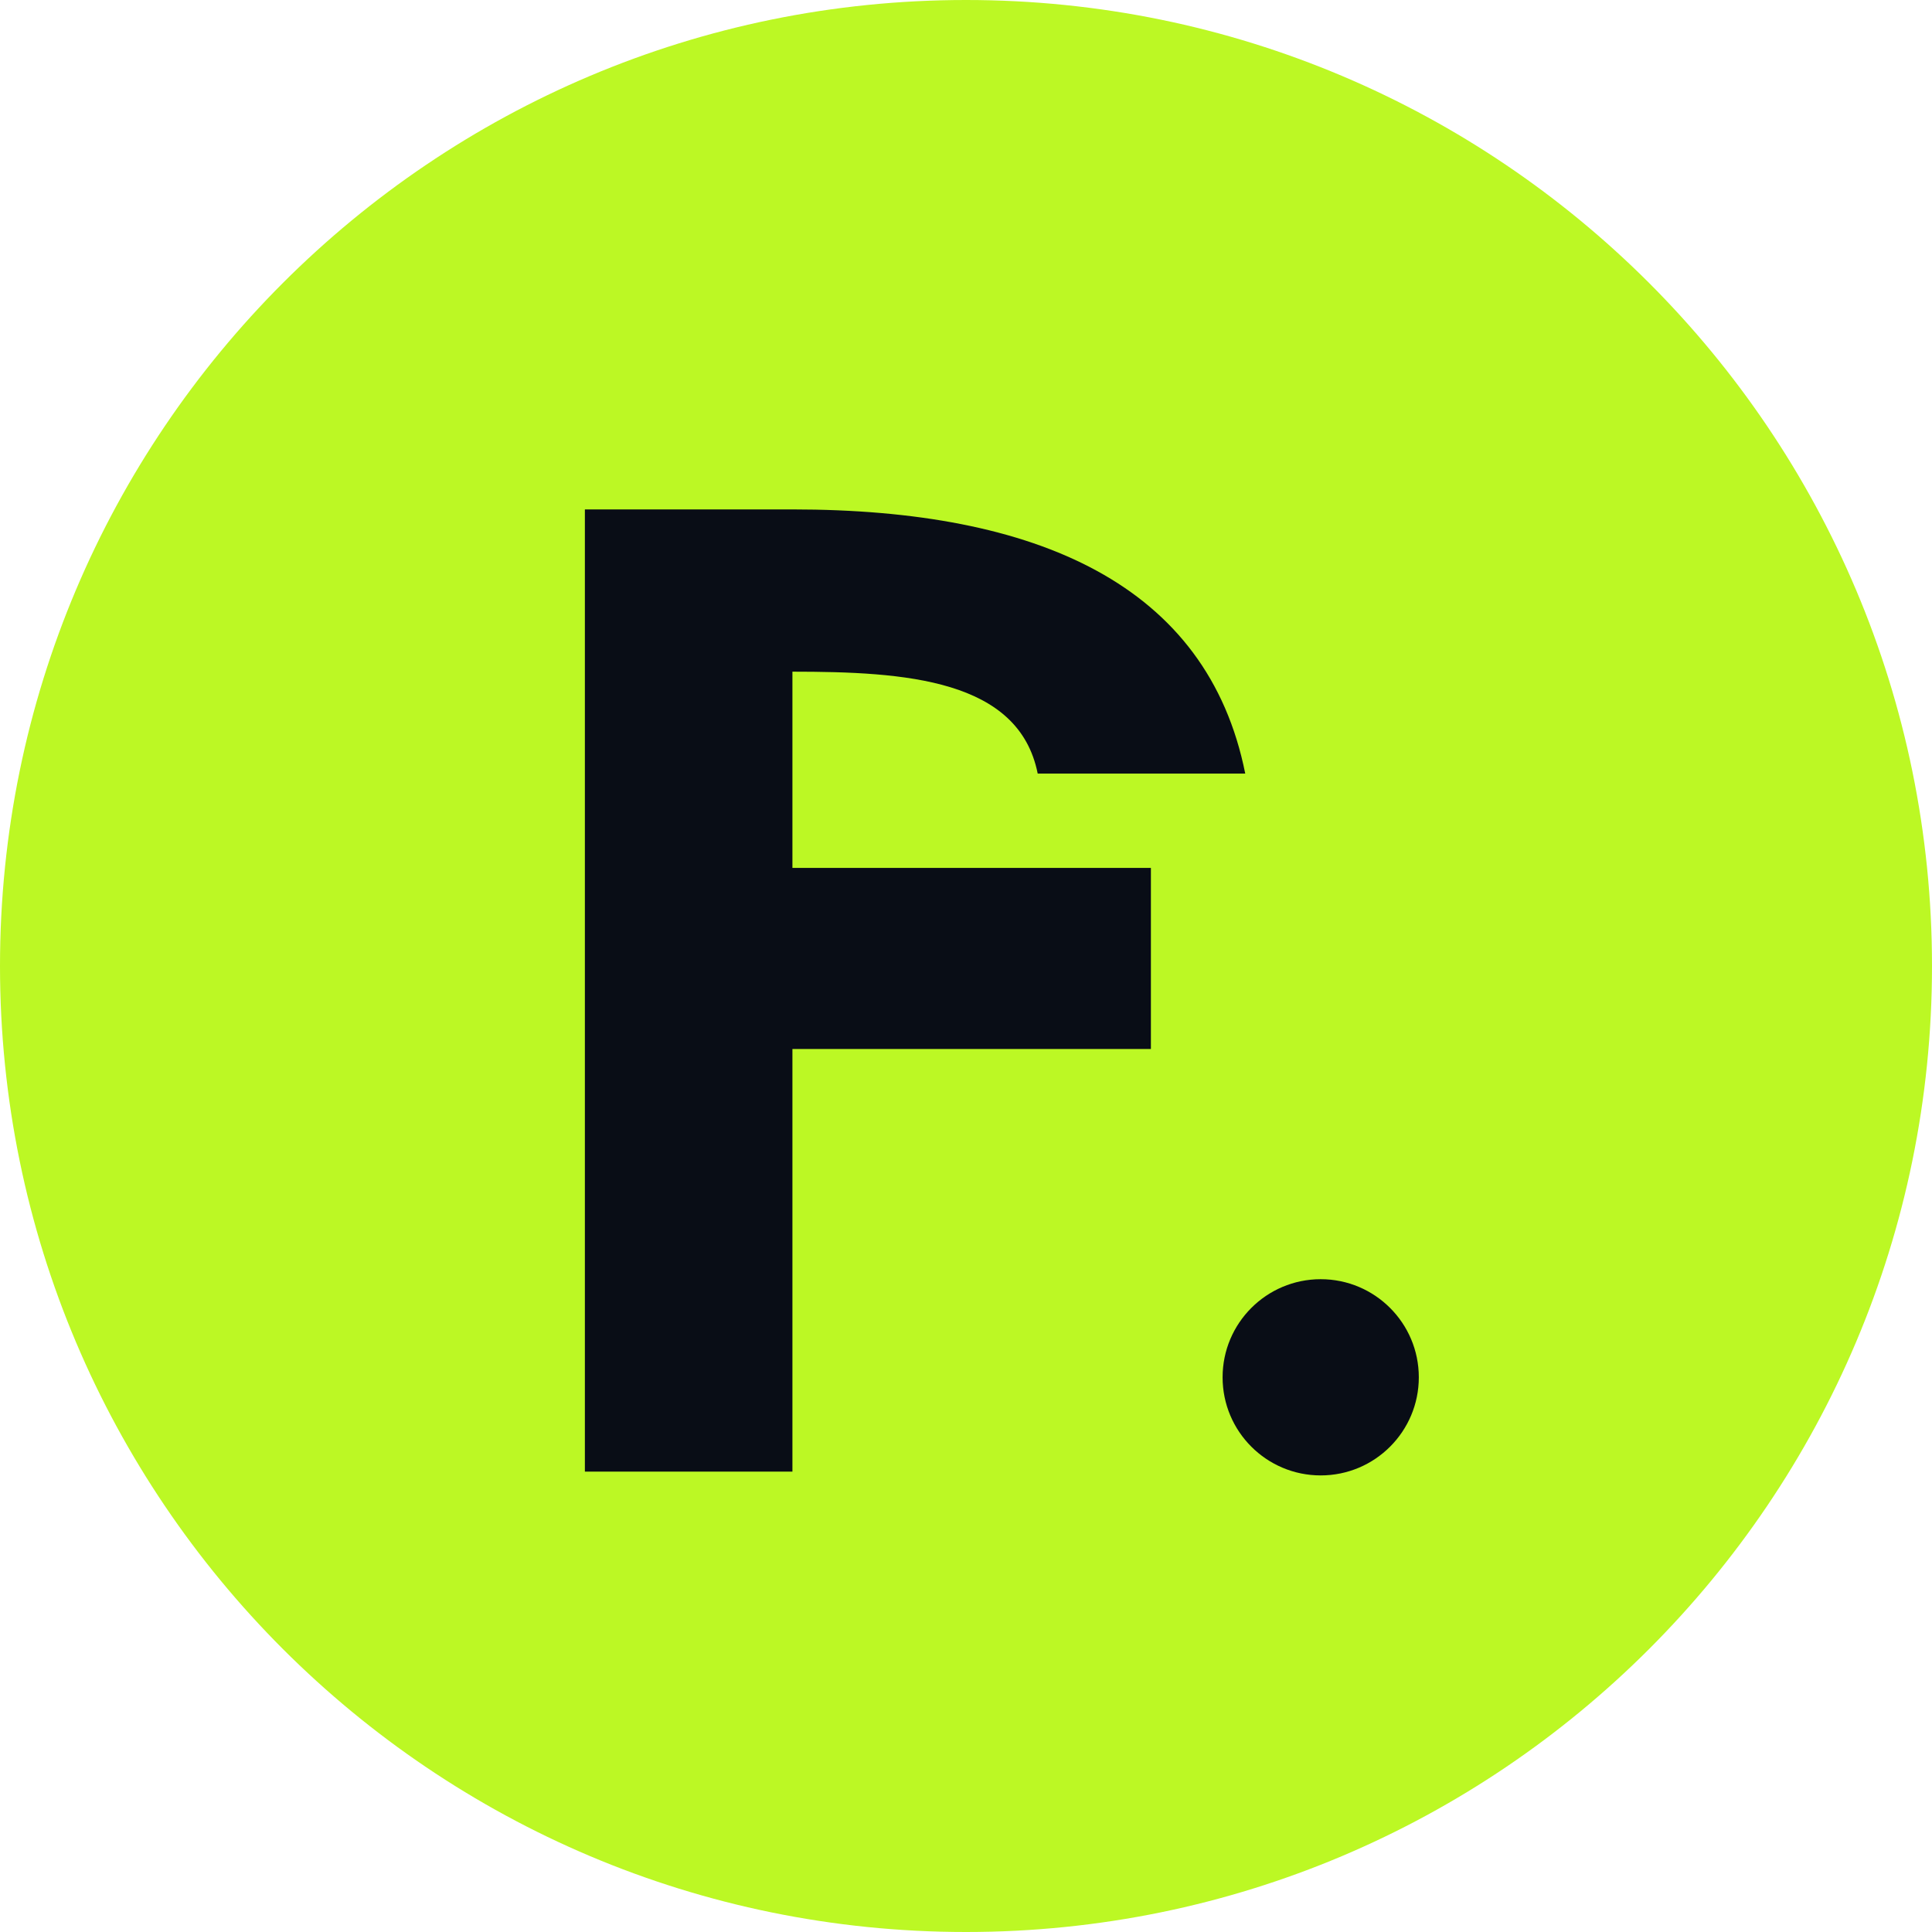
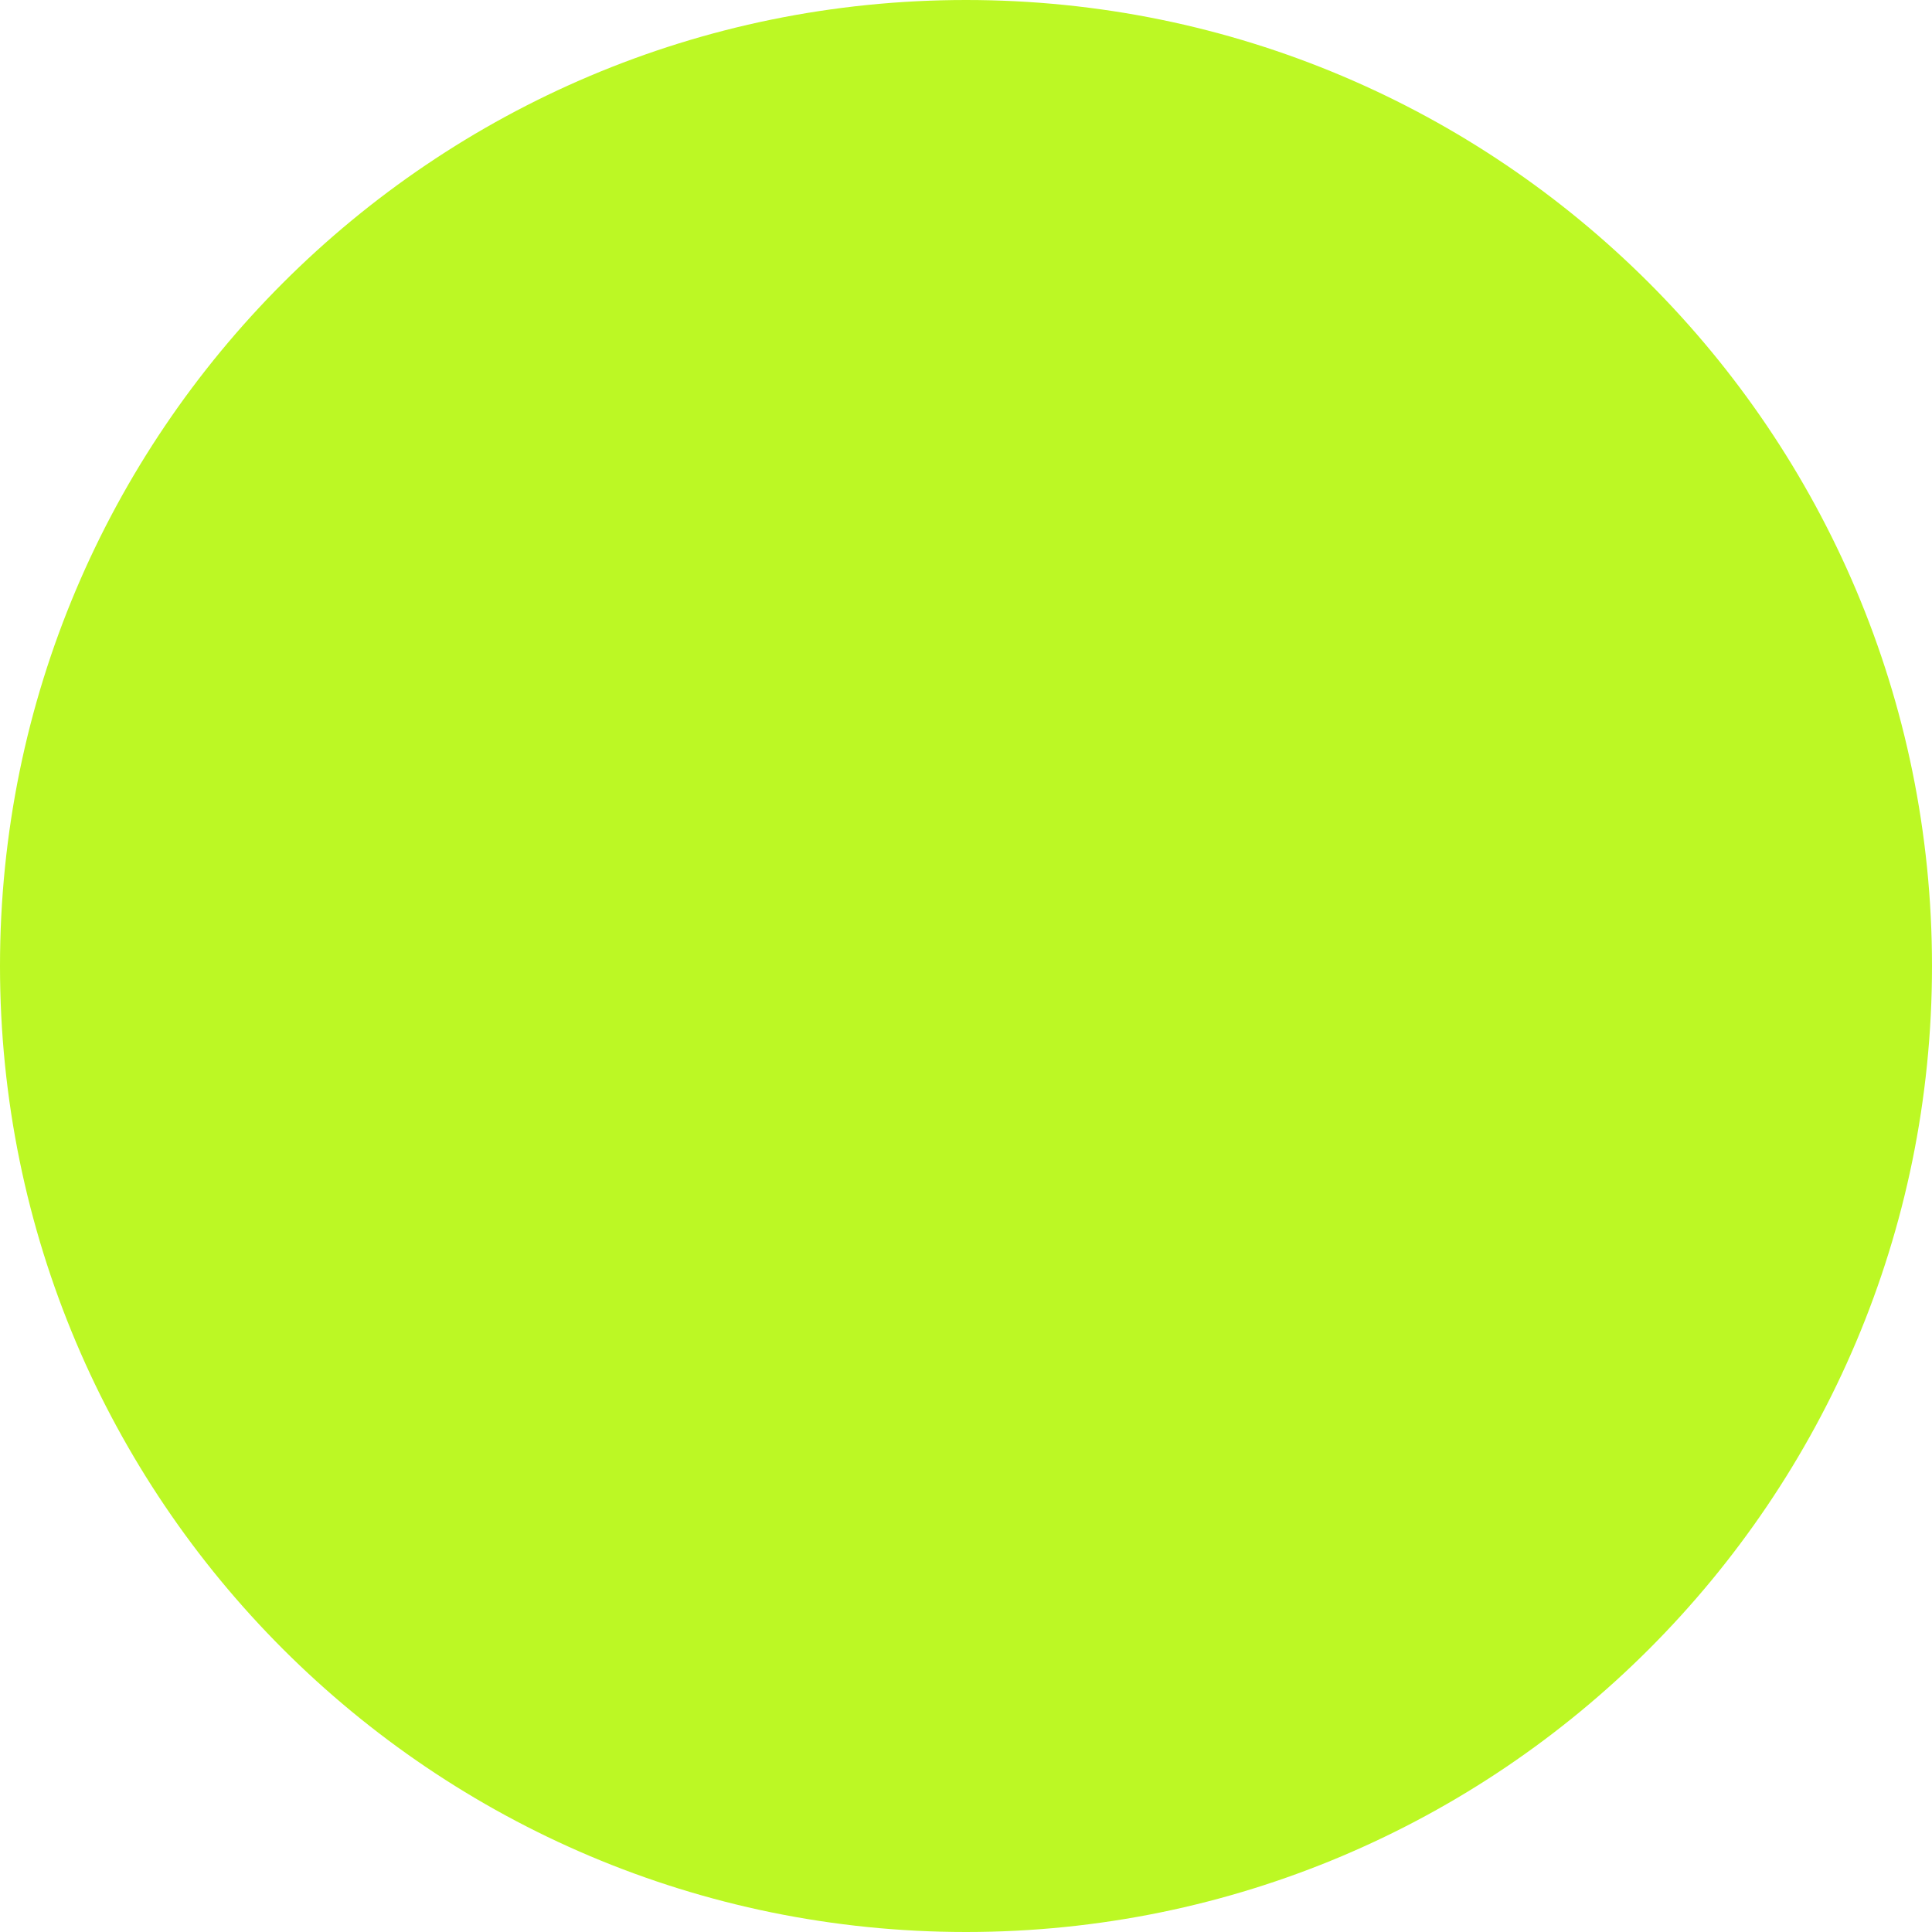
<svg xmlns="http://www.w3.org/2000/svg" viewBox="0 0 512 512">
  <circle cx="256" cy="256" r="256" fill="#bcf824" />
-   <path d="M 210 135 C 275 135 320 155 330 205 L 275 205 C 270 180 240 178 210 178 L 210 230 L 305 230 L 305 278 L 210 278 L 210 390 L 155 390 L 155 135 Z" fill="#090d16" />
-   <circle cx="350" cy="365" r="26" fill="#090d16" />
</svg>
